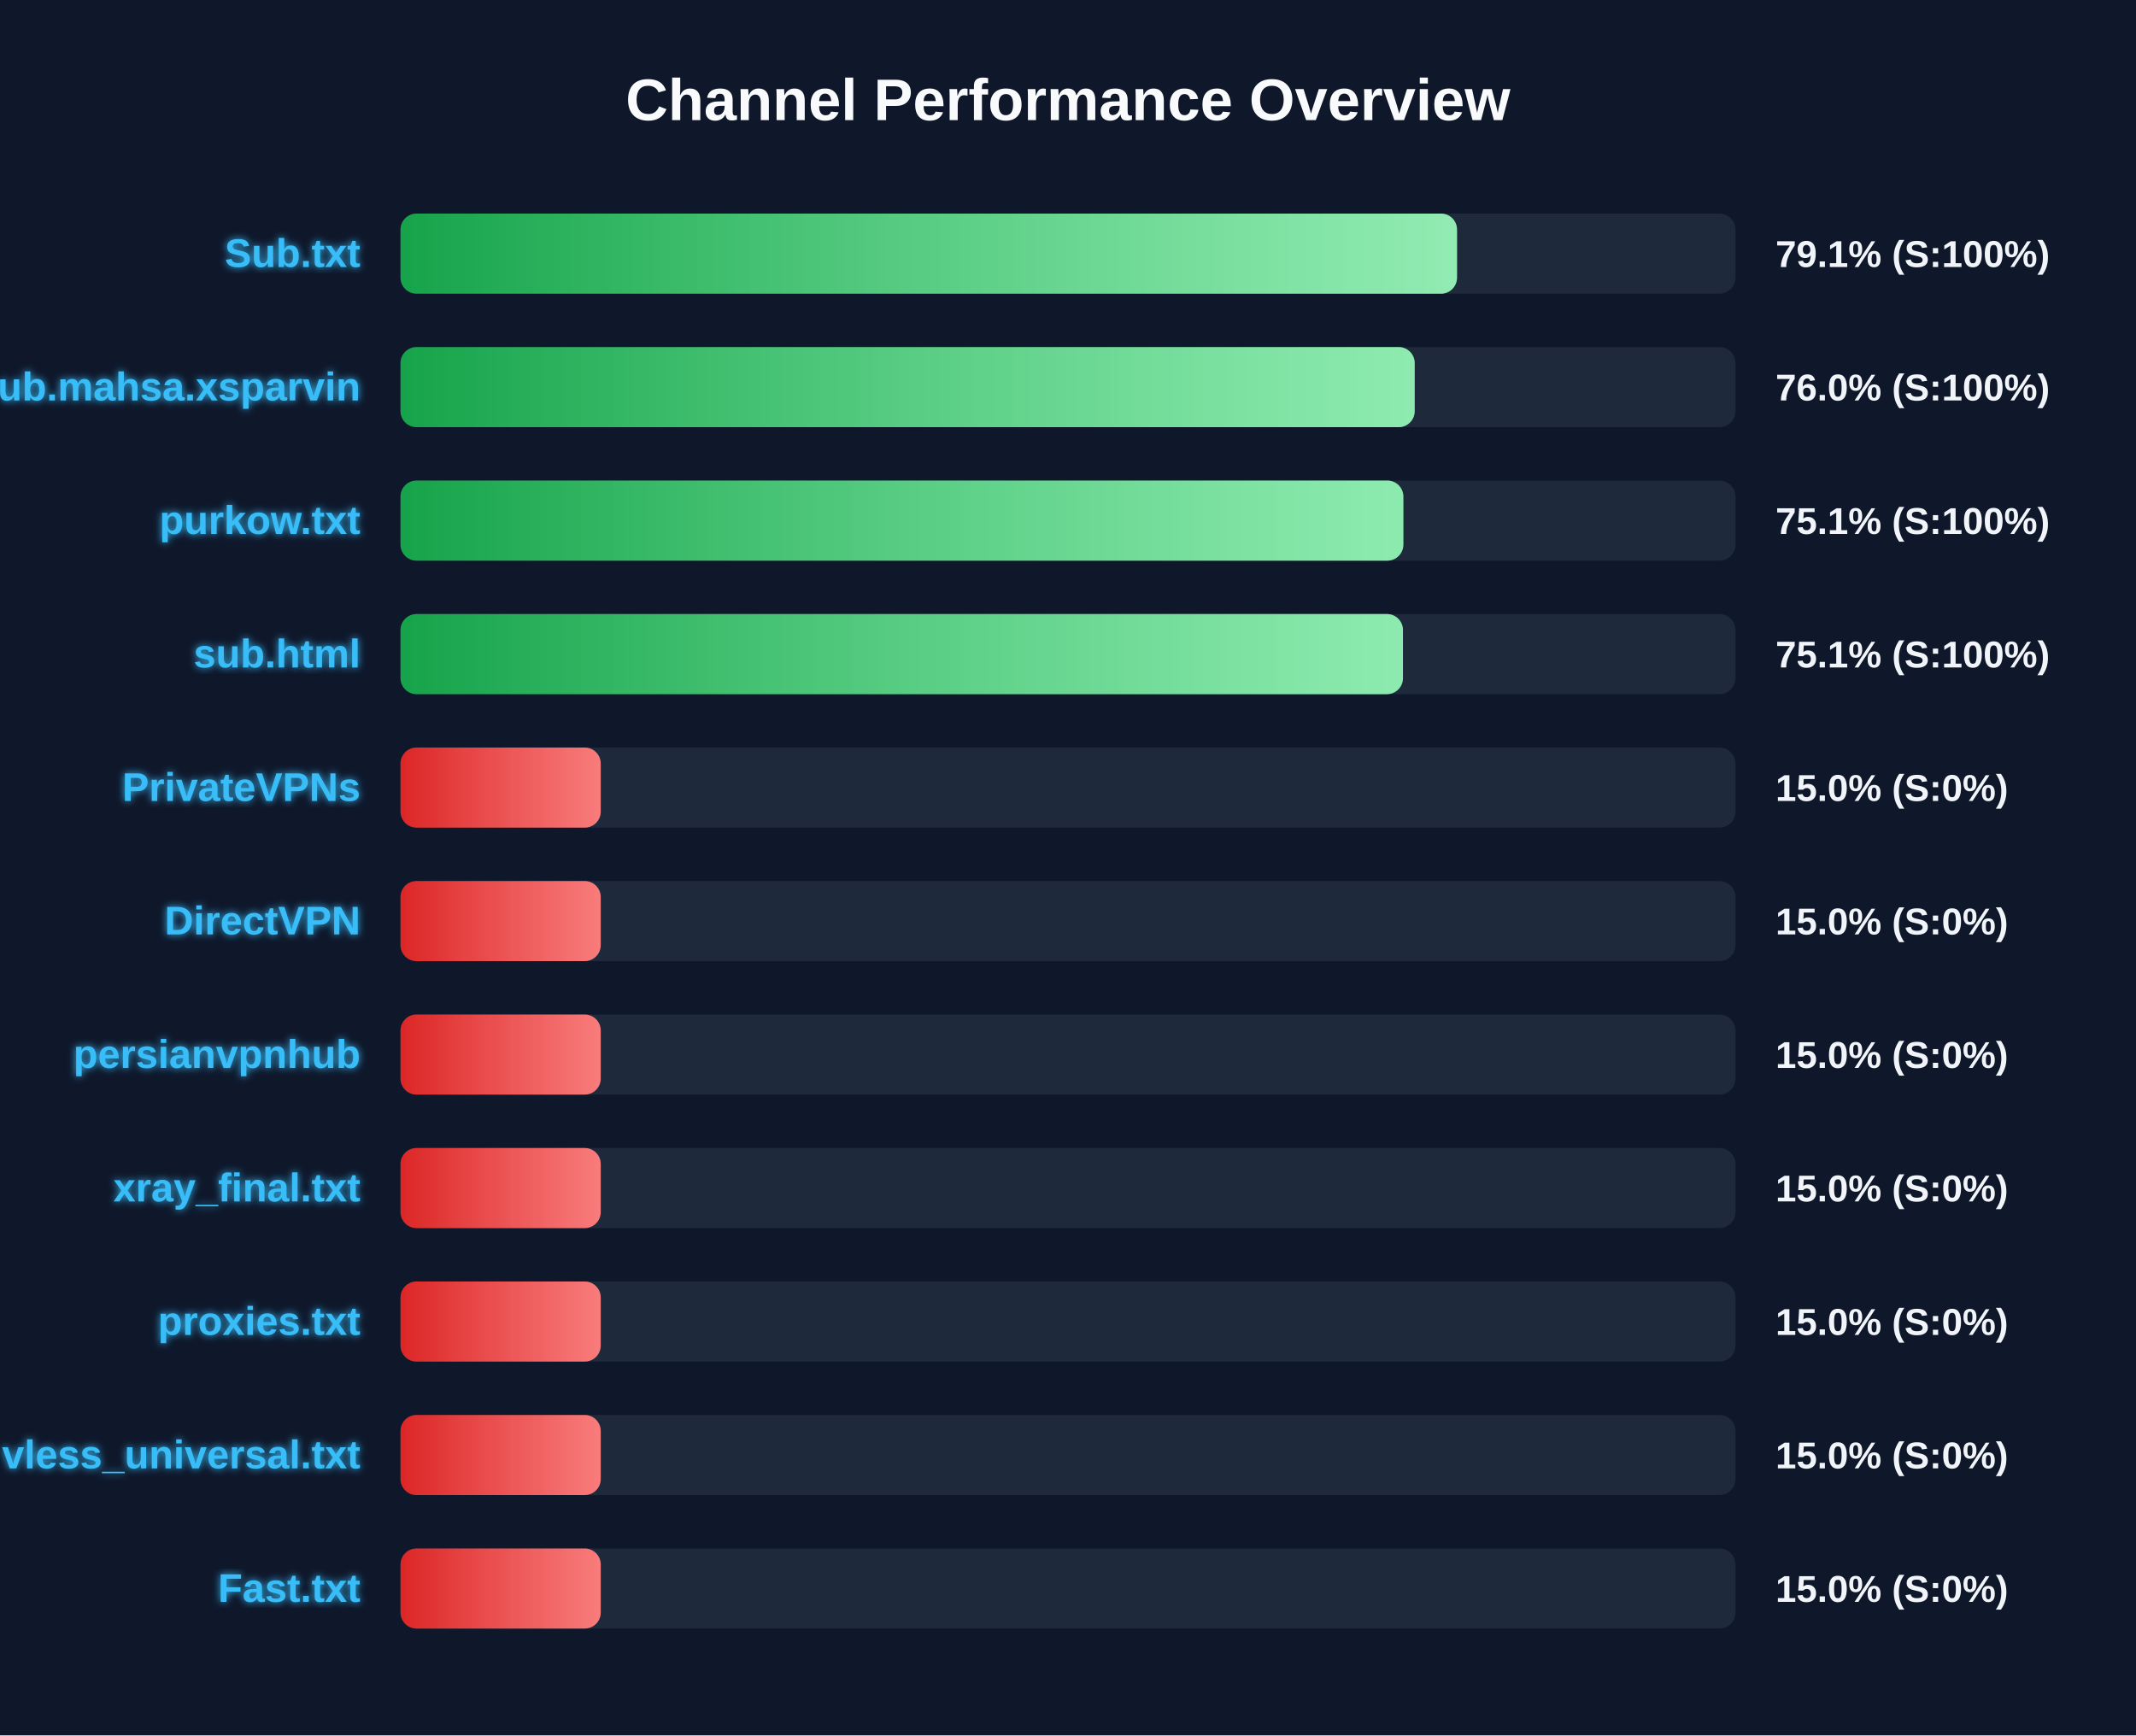
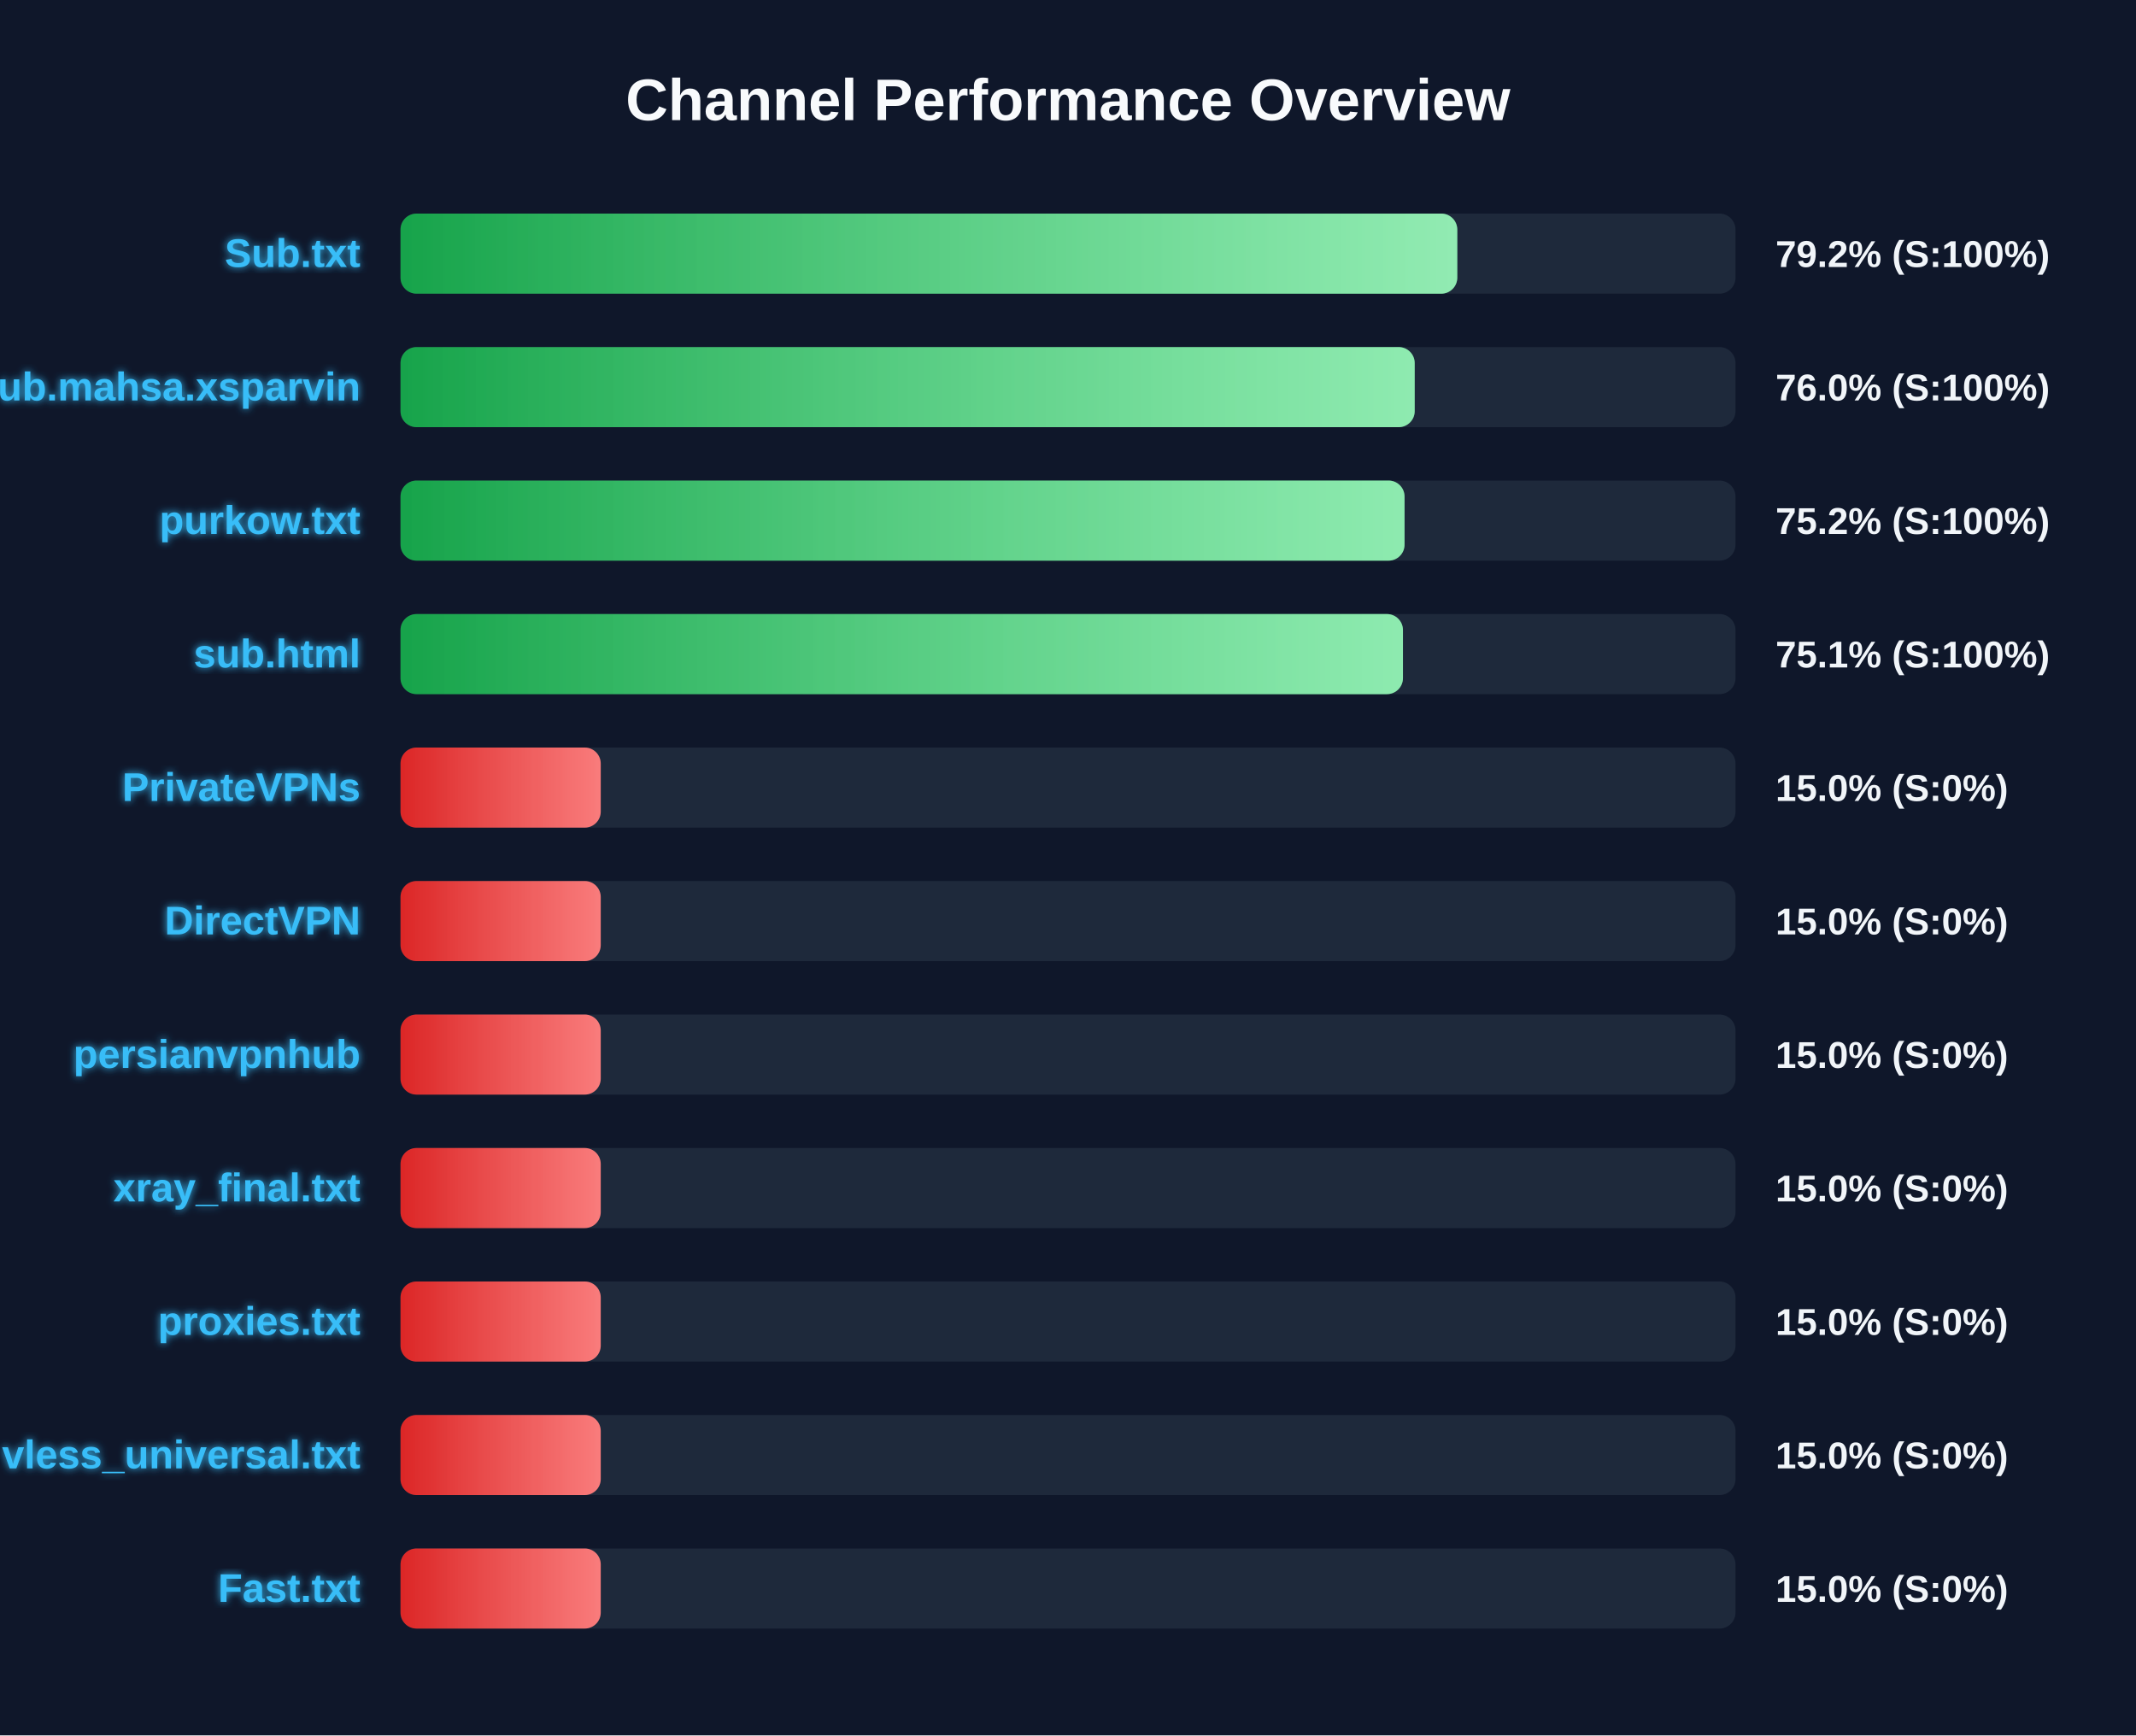
<svg xmlns="http://www.w3.org/2000/svg" width="800" height="650" version="1.1">
  <defs>
    <linearGradient id="grad-green" x1="0%" y1="0%" x2="100%" y2="0%">
      <stop offset="0%" stop-color="#16a34a" />
      <stop offset="100%" stop-color="#4ade80" />
    </linearGradient>
    <linearGradient id="grad-yellow" x1="0%" y1="0%" x2="100%" y2="0%">
      <stop offset="0%" stop-color="#ca8a04" />
      <stop offset="100%" stop-color="#fde047" />
    </linearGradient>
    <linearGradient id="grad-red" x1="0%" y1="0%" x2="100%" y2="0%">
      <stop offset="0%" stop-color="#dc2626" />
      <stop offset="100%" stop-color="#f87171" />
    </linearGradient>
    <linearGradient id="shimmer" x1="0%" y1="0%" x2="100%" y2="0%">
      <stop offset="0%" stop-color="rgba(255,255,255,0)" />
      <stop offset="50%" stop-color="rgba(255,255,255,0.4)" />
      <stop offset="100%" stop-color="rgba(255,255,255,0)" />
    </linearGradient>
    <filter id="glow" x="-20%" y="-20%" width="140%" height="140%">
      <feGaussianBlur stdDeviation="1.5" result="blur" />
      <feComposite in="SourceGraphic" in2="blur" operator="over" />
    </filter>
  </defs>
  <style>
        .bg-rect { fill: #0f172a; }
        .title { font: bold 22px 'Segoe UI', Arial, sans-serif; fill: #f8fafc; }
        .row { font: bold 15px 'Segoe UI', Arial, sans-serif; fill: #38bdf8; filter: url(#glow); }
        .score { font: bold 14px 'Segoe UI', Arial, sans-serif; fill: #f1f5f9; }
        @keyframes shimmer-anim {
            0% { transform: translateX(-100%); }
            100% { transform: translateX(200%); }
        }
        .shimmer-rect {
            animation: shimmer-anim 2.5s infinite linear;
        }
    </style>
  <rect width="100%" height="100%" class="bg-rect" />
  <text x="400" y="45" text-anchor="middle" class="title">Channel Performance Overview</text>
  <rect x="150" y="80" width="500" height="30" fill="#1e293b" rx="6" />
  <clipPath id="clip-0">
-     <rect x="150" y="80" width="395.7" height="30" rx="6" />
+     <rect x="150" y="80" width="395.8" height="30" rx="6" />
  </clipPath>
-   <rect x="150" y="80" width="395.7" height="30" fill="url(#grad-green)" rx="6" />
+   <rect x="150" y="80" width="395.8" height="30" fill="url(#grad-green)" rx="6" />
  <g clip-path="url(#clip-0)">
    <rect x="150" y="80" width="100%" height="30" fill="url(#shimmer)" class="shimmer-rect" />
  </g>
  <text x="135" y="100" text-anchor="end" class="row">Sub.txt</text>
-   <text x="665" y="100" text-anchor="start" class="score">79.1% (S:100%)</text>
+   <text x="665" y="100" text-anchor="start" class="score">79.2% (S:100%)</text>
  <rect x="150" y="130" width="500" height="30" fill="#1e293b" rx="6" />
  <clipPath id="clip-1">
    <rect x="150" y="130" width="379.85" height="30" rx="6" />
  </clipPath>
  <rect x="150" y="130" width="379.85" height="30" fill="url(#grad-green)" rx="6" />
  <g clip-path="url(#clip-1)">
    <rect x="150" y="130" width="100%" height="30" fill="url(#shimmer)" class="shimmer-rect" />
  </g>
  <text x="135" y="150" text-anchor="end" class="row">Sub.mahsa.xsparvin</text>
  <text x="665" y="150" text-anchor="start" class="score">76.0% (S:100%)</text>
  <rect x="150" y="180" width="500" height="30" fill="#1e293b" rx="6" />
  <clipPath id="clip-2">
-     <rect x="150" y="180" width="375.6" height="30" rx="6" />
+     <rect x="150" y="180" width="376.05" height="30" rx="6" />
  </clipPath>
-   <rect x="150" y="180" width="375.6" height="30" fill="url(#grad-green)" rx="6" />
+   <rect x="150" y="180" width="376.05" height="30" fill="url(#grad-green)" rx="6" />
  <g clip-path="url(#clip-2)">
    <rect x="150" y="180" width="100%" height="30" fill="url(#shimmer)" class="shimmer-rect" />
  </g>
  <text x="135" y="200" text-anchor="end" class="row">purkow.txt</text>
-   <text x="665" y="200" text-anchor="start" class="score">75.1% (S:100%)</text>
+   <text x="665" y="200" text-anchor="start" class="score">75.2% (S:100%)</text>
  <rect x="150" y="230" width="500" height="30" fill="#1e293b" rx="6" />
  <clipPath id="clip-3">
    <rect x="150" y="230" width="375.45" height="30" rx="6" />
  </clipPath>
  <rect x="150" y="230" width="375.45" height="30" fill="url(#grad-green)" rx="6" />
  <g clip-path="url(#clip-3)">
    <rect x="150" y="230" width="100%" height="30" fill="url(#shimmer)" class="shimmer-rect" />
  </g>
  <text x="135" y="250" text-anchor="end" class="row">sub.html</text>
  <text x="665" y="250" text-anchor="start" class="score">75.1% (S:100%)</text>
  <rect x="150" y="280" width="500" height="30" fill="#1e293b" rx="6" />
  <clipPath id="clip-4">
    <rect x="150" y="280" width="75.0" height="30" rx="6" />
  </clipPath>
  <rect x="150" y="280" width="75.0" height="30" fill="url(#grad-red)" rx="6" />
  <g clip-path="url(#clip-4)">
    <rect x="150" y="280" width="100%" height="30" fill="url(#shimmer)" class="shimmer-rect" />
  </g>
  <text x="135" y="300" text-anchor="end" class="row">PrivateVPNs</text>
  <text x="665" y="300" text-anchor="start" class="score">15.0% (S:0%)</text>
  <rect x="150" y="330" width="500" height="30" fill="#1e293b" rx="6" />
  <clipPath id="clip-5">
    <rect x="150" y="330" width="75.0" height="30" rx="6" />
  </clipPath>
  <rect x="150" y="330" width="75.0" height="30" fill="url(#grad-red)" rx="6" />
  <g clip-path="url(#clip-5)">
    <rect x="150" y="330" width="100%" height="30" fill="url(#shimmer)" class="shimmer-rect" />
  </g>
  <text x="135" y="350" text-anchor="end" class="row">DirectVPN</text>
  <text x="665" y="350" text-anchor="start" class="score">15.0% (S:0%)</text>
  <rect x="150" y="380" width="500" height="30" fill="#1e293b" rx="6" />
  <clipPath id="clip-6">
    <rect x="150" y="380" width="75.0" height="30" rx="6" />
  </clipPath>
  <rect x="150" y="380" width="75.0" height="30" fill="url(#grad-red)" rx="6" />
  <g clip-path="url(#clip-6)">
    <rect x="150" y="380" width="100%" height="30" fill="url(#shimmer)" class="shimmer-rect" />
  </g>
  <text x="135" y="400" text-anchor="end" class="row">persianvpnhub</text>
  <text x="665" y="400" text-anchor="start" class="score">15.0% (S:0%)</text>
  <rect x="150" y="430" width="500" height="30" fill="#1e293b" rx="6" />
  <clipPath id="clip-7">
    <rect x="150" y="430" width="75.0" height="30" rx="6" />
  </clipPath>
  <rect x="150" y="430" width="75.0" height="30" fill="url(#grad-red)" rx="6" />
  <g clip-path="url(#clip-7)">
    <rect x="150" y="430" width="100%" height="30" fill="url(#shimmer)" class="shimmer-rect" />
  </g>
  <text x="135" y="450" text-anchor="end" class="row">xray_final.txt</text>
  <text x="665" y="450" text-anchor="start" class="score">15.0% (S:0%)</text>
  <rect x="150" y="480" width="500" height="30" fill="#1e293b" rx="6" />
  <clipPath id="clip-8">
    <rect x="150" y="480" width="75.0" height="30" rx="6" />
  </clipPath>
  <rect x="150" y="480" width="75.0" height="30" fill="url(#grad-red)" rx="6" />
  <g clip-path="url(#clip-8)">
    <rect x="150" y="480" width="100%" height="30" fill="url(#shimmer)" class="shimmer-rect" />
  </g>
  <text x="135" y="500" text-anchor="end" class="row">proxies.txt</text>
  <text x="665" y="500" text-anchor="start" class="score">15.0% (S:0%)</text>
  <rect x="150" y="530" width="500" height="30" fill="#1e293b" rx="6" />
  <clipPath id="clip-9">
    <rect x="150" y="530" width="75.0" height="30" rx="6" />
  </clipPath>
  <rect x="150" y="530" width="75.0" height="30" fill="url(#grad-red)" rx="6" />
  <g clip-path="url(#clip-9)">
    <rect x="150" y="530" width="100%" height="30" fill="url(#shimmer)" class="shimmer-rect" />
  </g>
  <text x="135" y="550" text-anchor="end" class="row">vless_universal.txt</text>
  <text x="665" y="550" text-anchor="start" class="score">15.0% (S:0%)</text>
  <rect x="150" y="580" width="500" height="30" fill="#1e293b" rx="6" />
  <clipPath id="clip-10">
    <rect x="150" y="580" width="75.0" height="30" rx="6" />
  </clipPath>
  <rect x="150" y="580" width="75.0" height="30" fill="url(#grad-red)" rx="6" />
  <g clip-path="url(#clip-10)">
    <rect x="150" y="580" width="100%" height="30" fill="url(#shimmer)" class="shimmer-rect" />
  </g>
  <text x="135" y="600" text-anchor="end" class="row">Fast.txt</text>
  <text x="665" y="600" text-anchor="start" class="score">15.0% (S:0%)</text>
</svg>
